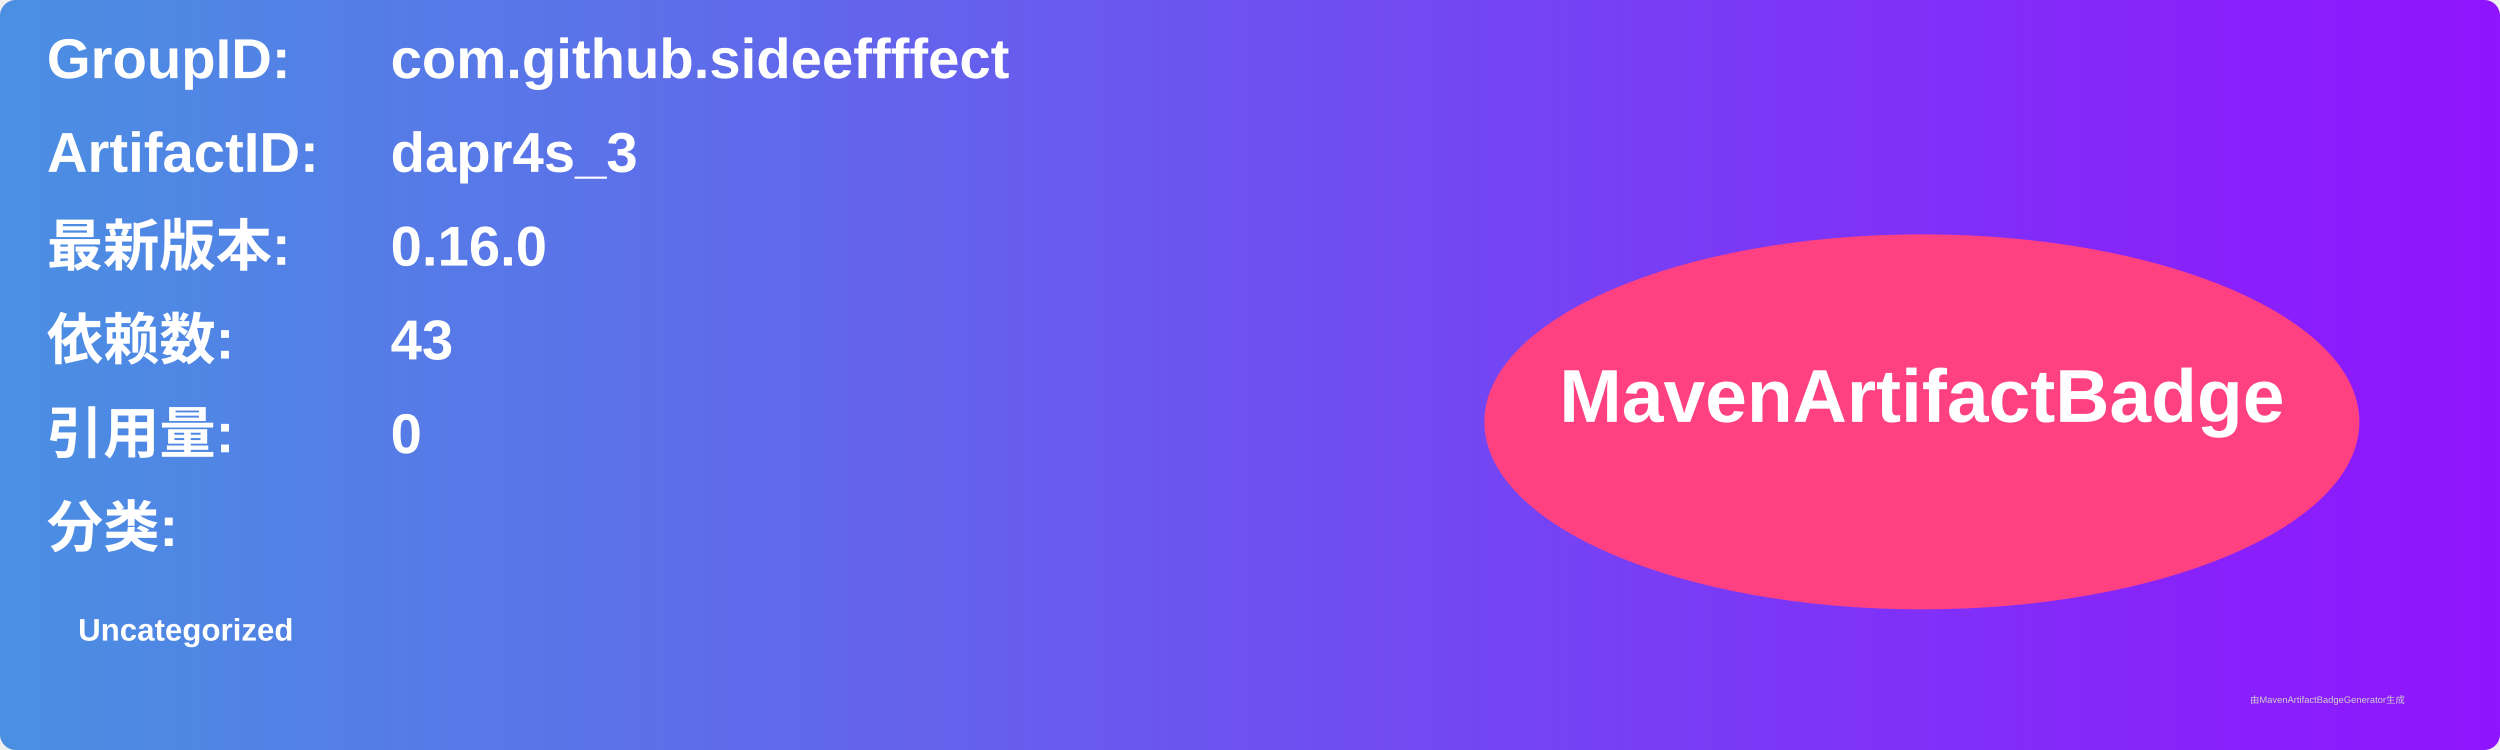
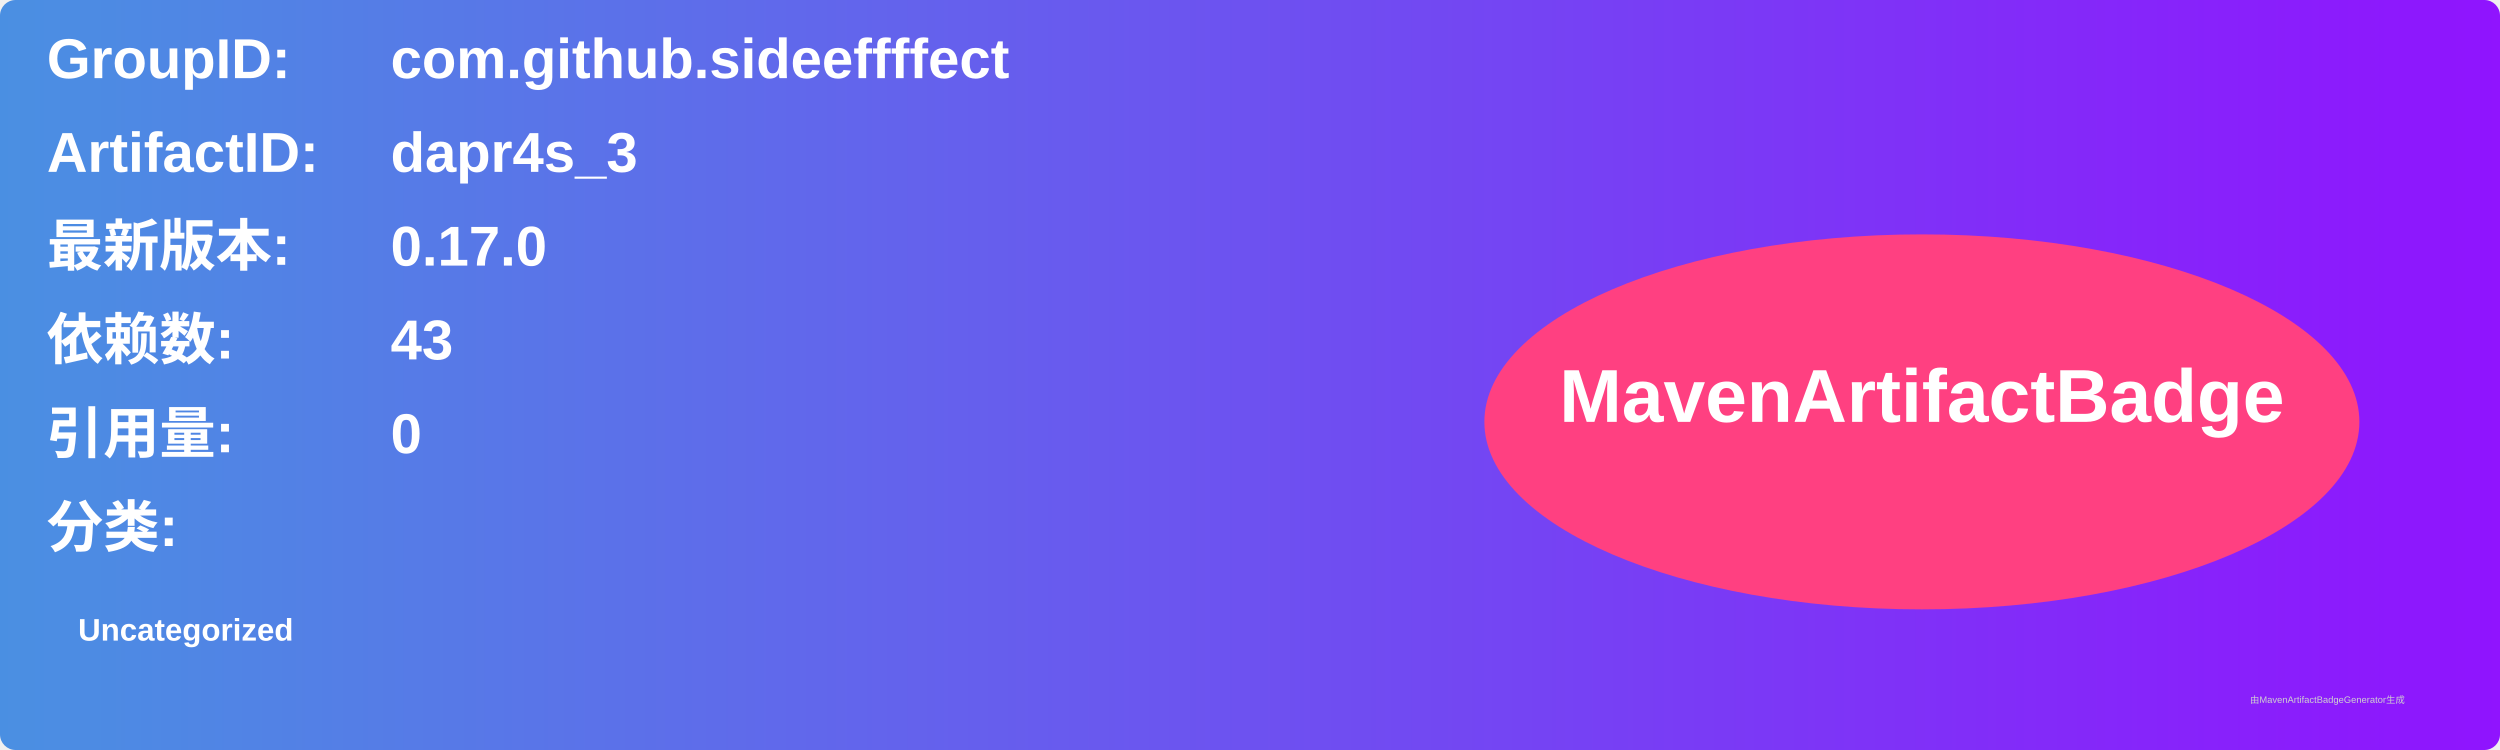
<svg xmlns="http://www.w3.org/2000/svg" width="800" height="240" viewBox="0 0 800 240">
  <linearGradient id="grad" x1="0%" y1="0%" x2="100%" y2="0%">
    <stop offset="0%" stop-color="#4a90e2" />
    <stop offset="100%" stop-color="#9013fe" />
  </linearGradient>
  <rect width="100%" height="100%" rx="5" ry="5" fill="url(#grad)" />
  <g transform="translate(15, 15)">
    <text x="0" y="10" font-family="Arial" font-size="18" fill="white" font-weight="bold" width="260">GroupID:</text>
    <text x="110" y="10" font-family="Arial" font-size="18" fill="white" font-weight="bold" width="460">com.github.sideeffffect</text>
    <text x="0" y="40" font-family="Arial" font-size="18" fill="white" font-weight="bold" width="260">ArtifactID:</text>
    <text x="110" y="40" font-family="Arial" font-size="18" fill="white" font-weight="bold" width="460">dapr4s_3</text>
    <text x="0" y="70" font-family="Arial" font-size="18" fill="white" font-weight="bold">最新版本:</text>
    <text x="110" y="70" font-family="Arial" font-size="18" fill="white" font-weight="bold">
-       <tspan font-weight="bold">0.16.0</tspan>
+       <tspan font-weight="bold">0.17.0</tspan>
    </text>
    <text x="0" y="100" font-family="Arial" font-size="18" fill="white" font-weight="bold">依赖数: </text>
    <text x="110" y="100" font-family="Arial" font-size="18" fill="white">
      <tspan font-weight="bold">43</tspan>
    </text>
    <text x="0" y="130" font-family="Arial" font-size="18" fill="white" font-weight="bold">引用量: </text>
    <text x="110" y="130" font-family="Arial" font-size="18" fill="white">
      <tspan font-weight="bold">0</tspan>
    </text>
    <text x="0" y="160" font-family="Arial" font-size="18" fill="white" font-weight="bold">分类:</text>
    <text x="10" y="190" font-family="Arial" font-size="10" fill="white">
      <tspan font-weight="bold">Uncategorized</tspan>
    </text>
    <ellipse cx="600" cy="120" rx="140" ry="60" fill="#ff4081" />
    <text x="600" y="120" text-anchor="middle" font-family="Arial" font-size="24" fill="white" font-weight="bold">MavenArtifactBadge</text>
  </g>
  <text x="720" y="225" font-family="Arial" font-size="3" fill="#d0d0d0">由MavenArtifactBadgeGenerator生成</text>
</svg>
